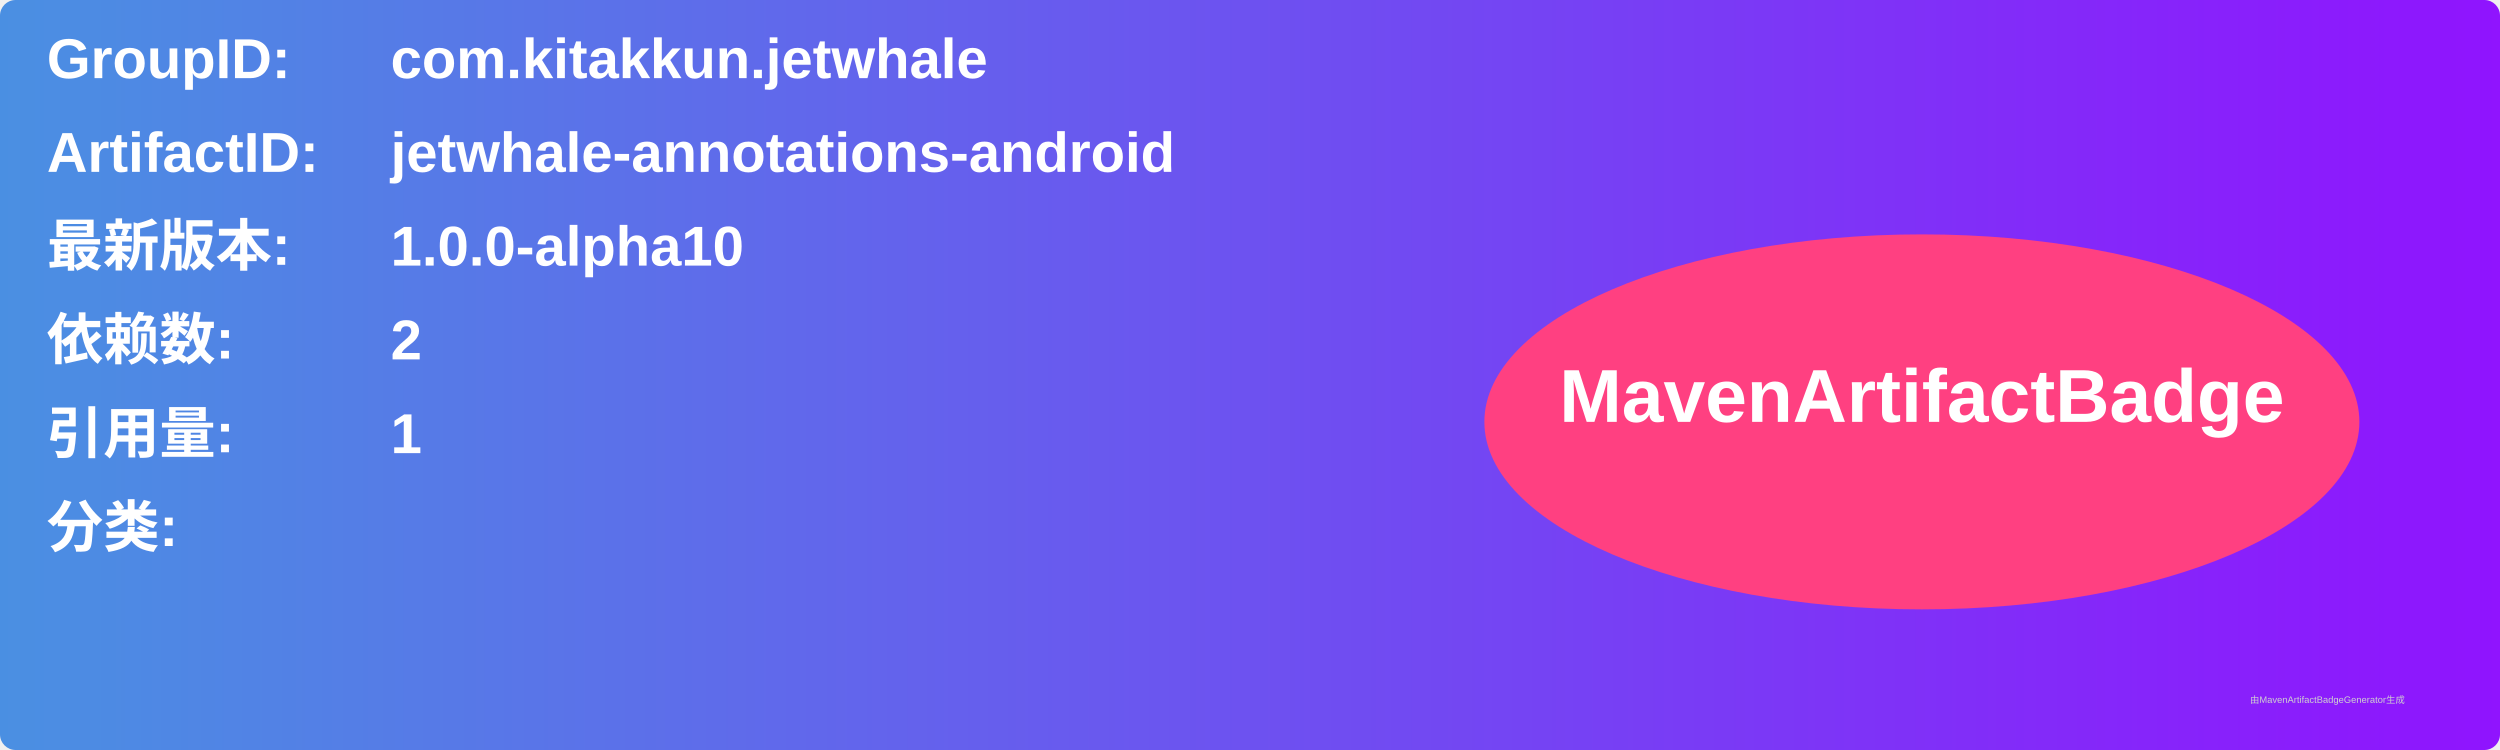
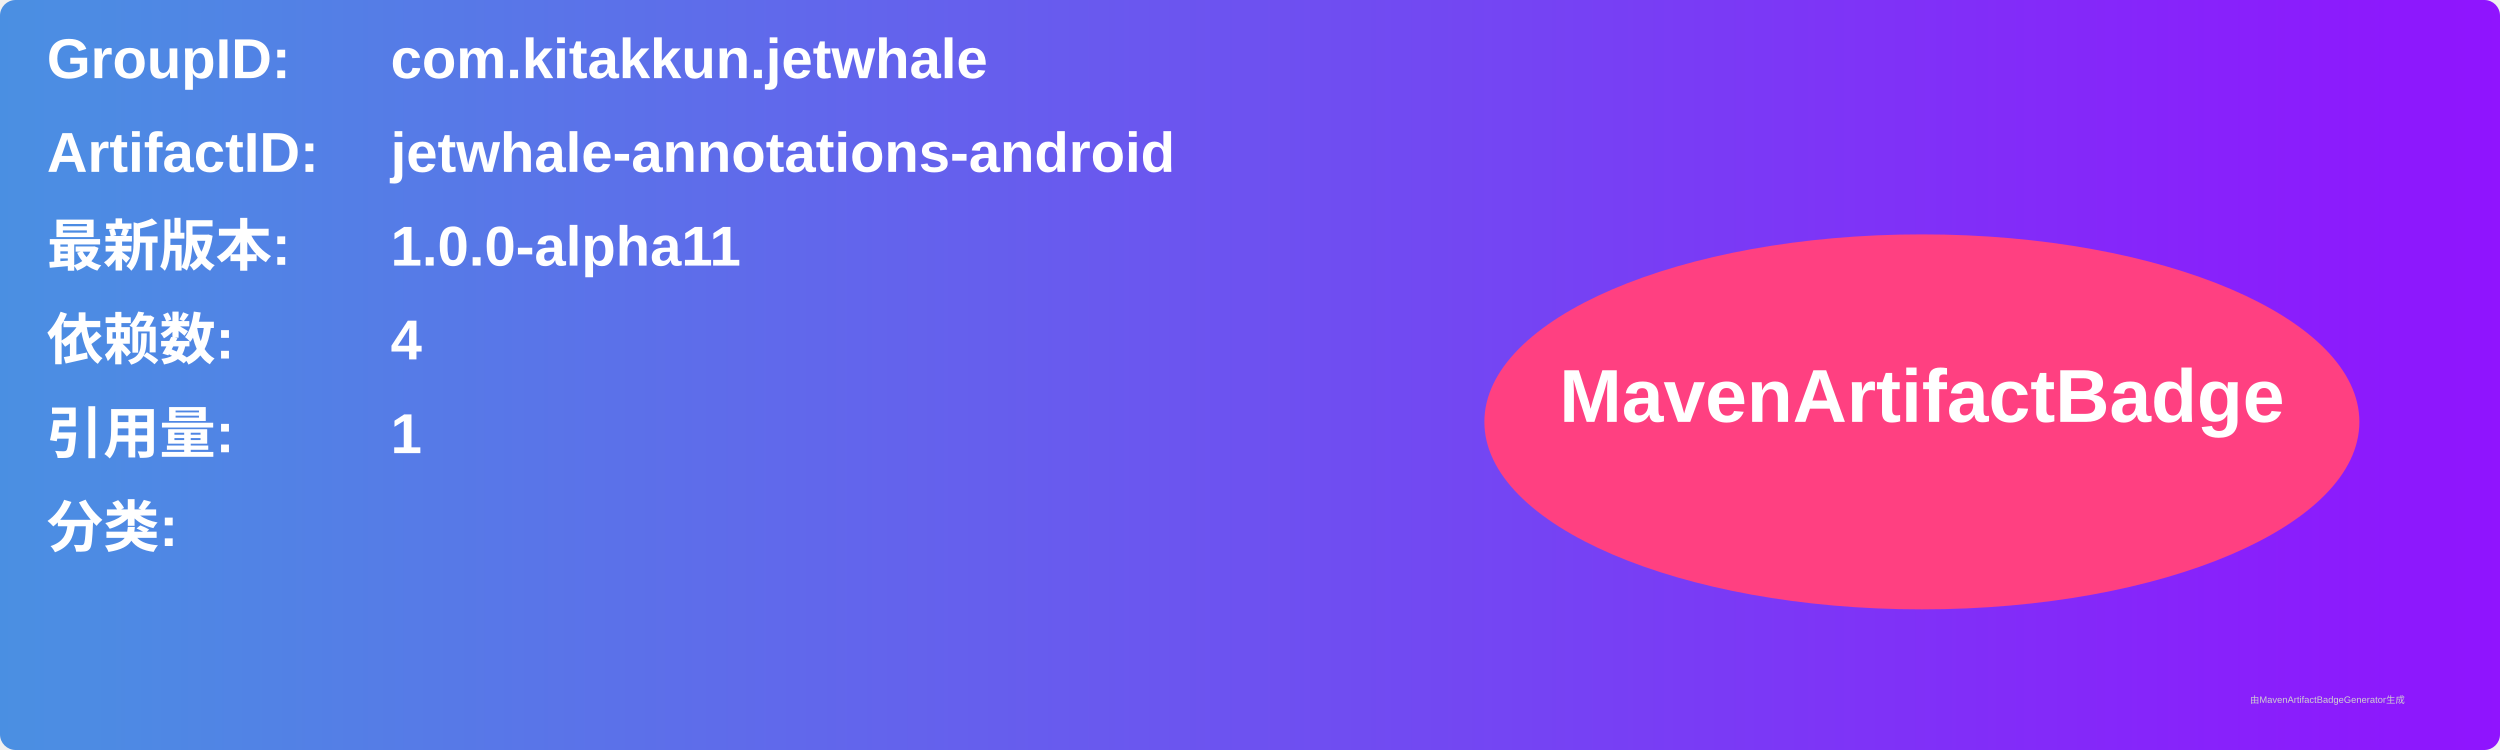
<svg xmlns="http://www.w3.org/2000/svg" width="800" height="240" viewBox="0 0 800 240">
  <linearGradient id="grad" x1="0%" y1="0%" x2="100%" y2="0%">
    <stop offset="0%" stop-color="#4a90e2" />
    <stop offset="100%" stop-color="#9013fe" />
  </linearGradient>
  <rect width="100%" height="100%" rx="5" ry="5" fill="url(#grad)" />
  <g transform="translate(15, 15)">
    <text x="0" y="10" font-family="Arial" font-size="18" fill="white" font-weight="bold" width="260">GroupID:</text>
    <text x="110" y="10" font-family="Arial" font-size="18" fill="white" font-weight="bold" width="460">com.kitakkun.jetwhale</text>
    <text x="0" y="40" font-family="Arial" font-size="18" fill="white" font-weight="bold" width="260">ArtifactID:</text>
    <text x="110" y="40" font-family="Arial" font-size="18" fill="white" font-weight="bold" width="460">jetwhale-annotations-android</text>
    <text x="0" y="70" font-family="Arial" font-size="18" fill="white" font-weight="bold">最新版本:</text>
    <text x="110" y="70" font-family="Arial" font-size="18" fill="white" font-weight="bold">
-       <tspan font-weight="bold">1.0.0-alpha10</tspan>
+       <tspan font-weight="bold">1.0.0-alpha11</tspan>
    </text>
    <text x="0" y="100" font-family="Arial" font-size="18" fill="white" font-weight="bold">依赖数: </text>
    <text x="110" y="100" font-family="Arial" font-size="18" fill="white">
-       <tspan font-weight="bold">2</tspan>
+       <tspan font-weight="bold">4</tspan>
    </text>
    <text x="0" y="130" font-family="Arial" font-size="18" fill="white" font-weight="bold">引用量: </text>
    <text x="110" y="130" font-family="Arial" font-size="18" fill="white">
      <tspan font-weight="bold">1</tspan>
    </text>
    <text x="0" y="160" font-family="Arial" font-size="18" fill="white" font-weight="bold">分类:</text>
    <text x="10" y="190" font-family="Arial" font-size="10" fill="white">
      <tspan font-weight="bold" />
    </text>
    <ellipse cx="600" cy="120" rx="140" ry="60" fill="#ff4081" />
    <text x="600" y="120" text-anchor="middle" font-family="Arial" font-size="24" fill="white" font-weight="bold">MavenArtifactBadge</text>
  </g>
  <text x="720" y="225" font-family="Arial" font-size="3" fill="#d0d0d0">由MavenArtifactBadgeGenerator生成</text>
</svg>
